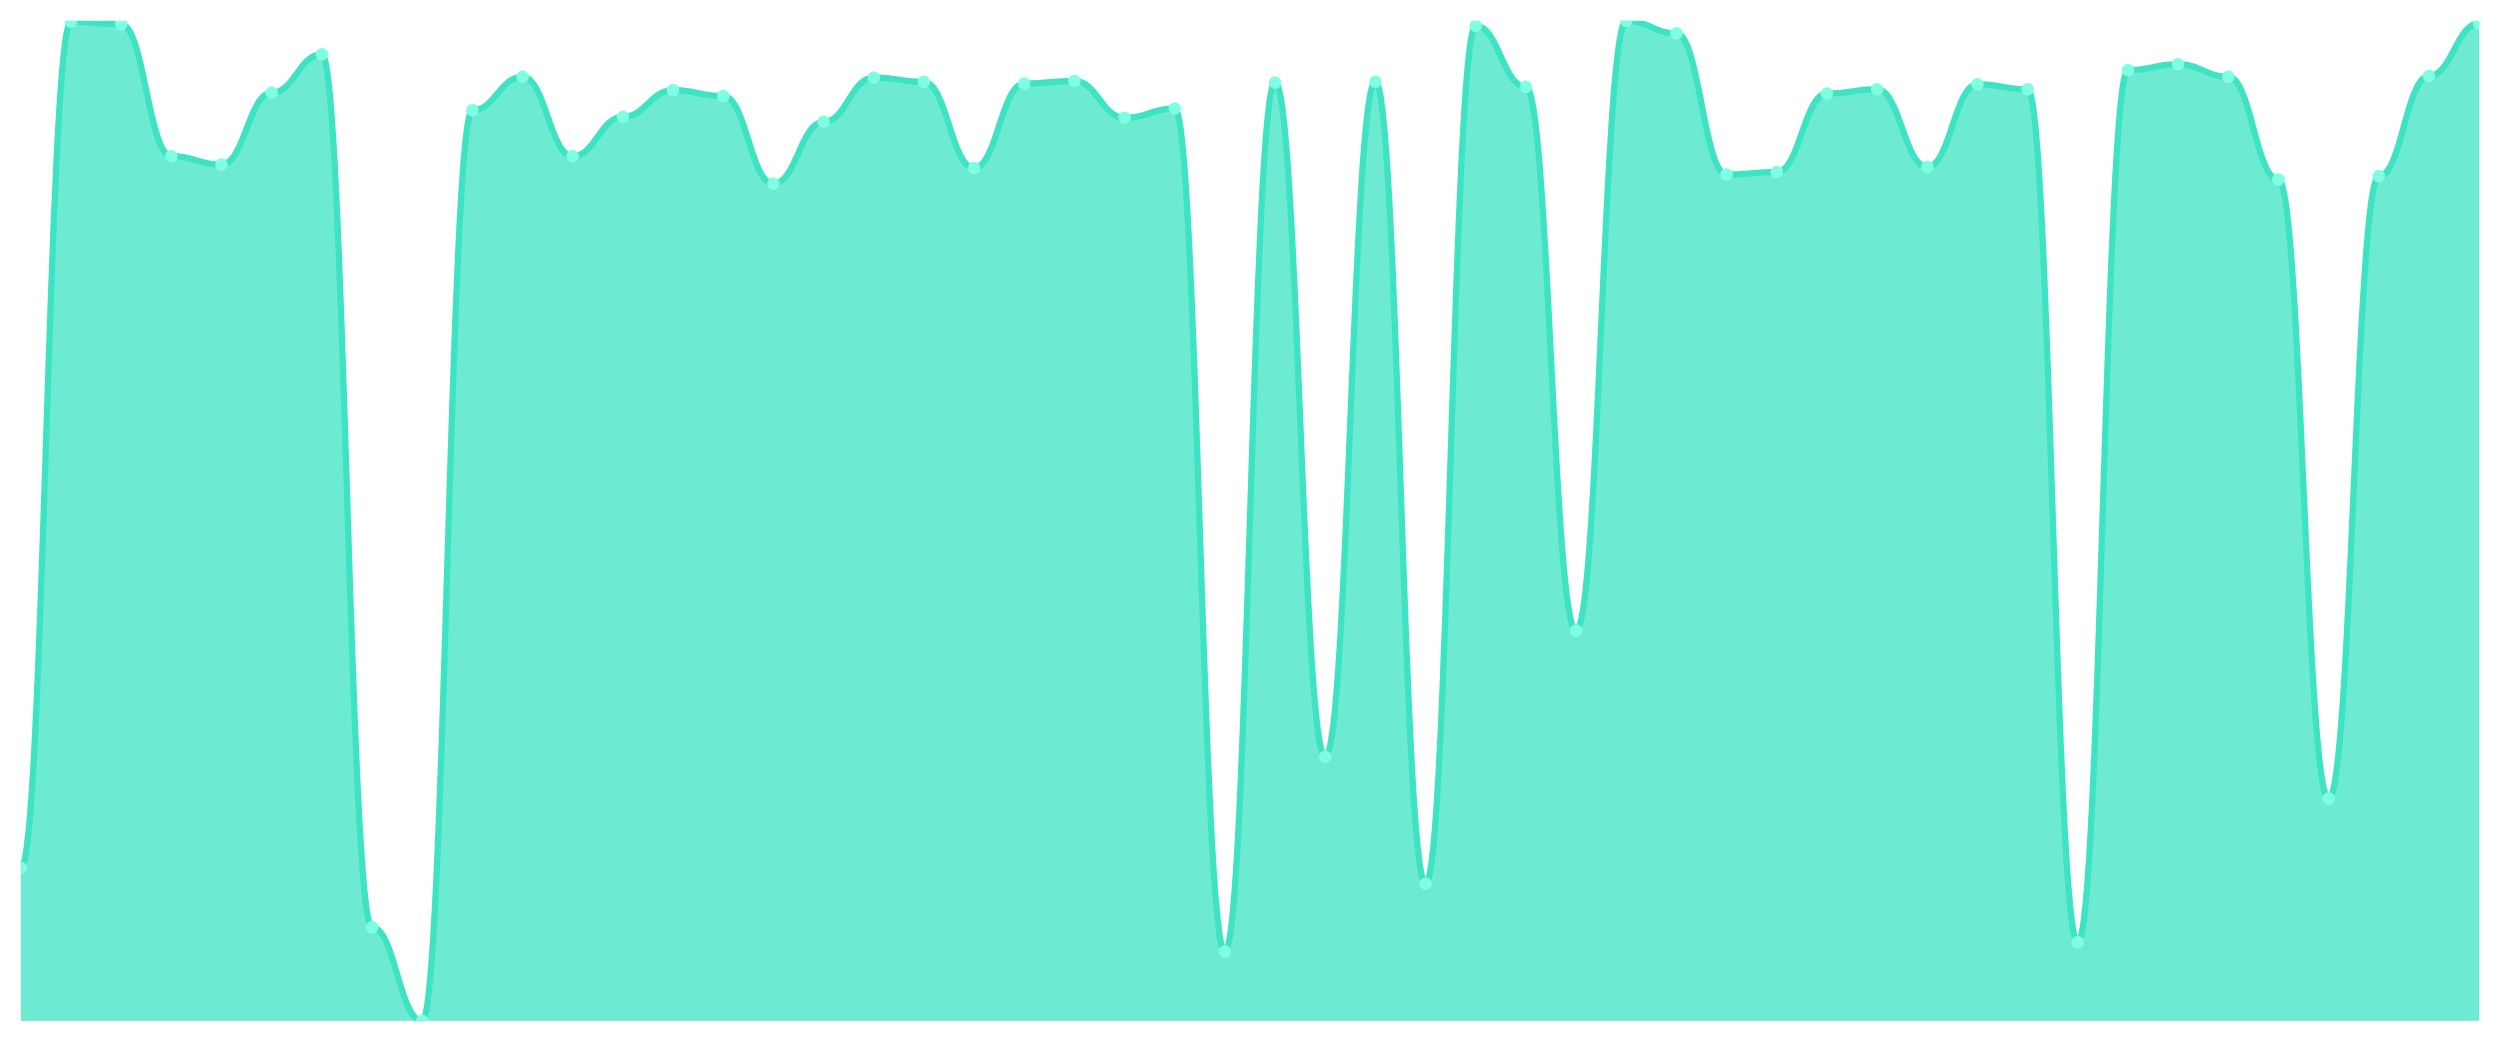
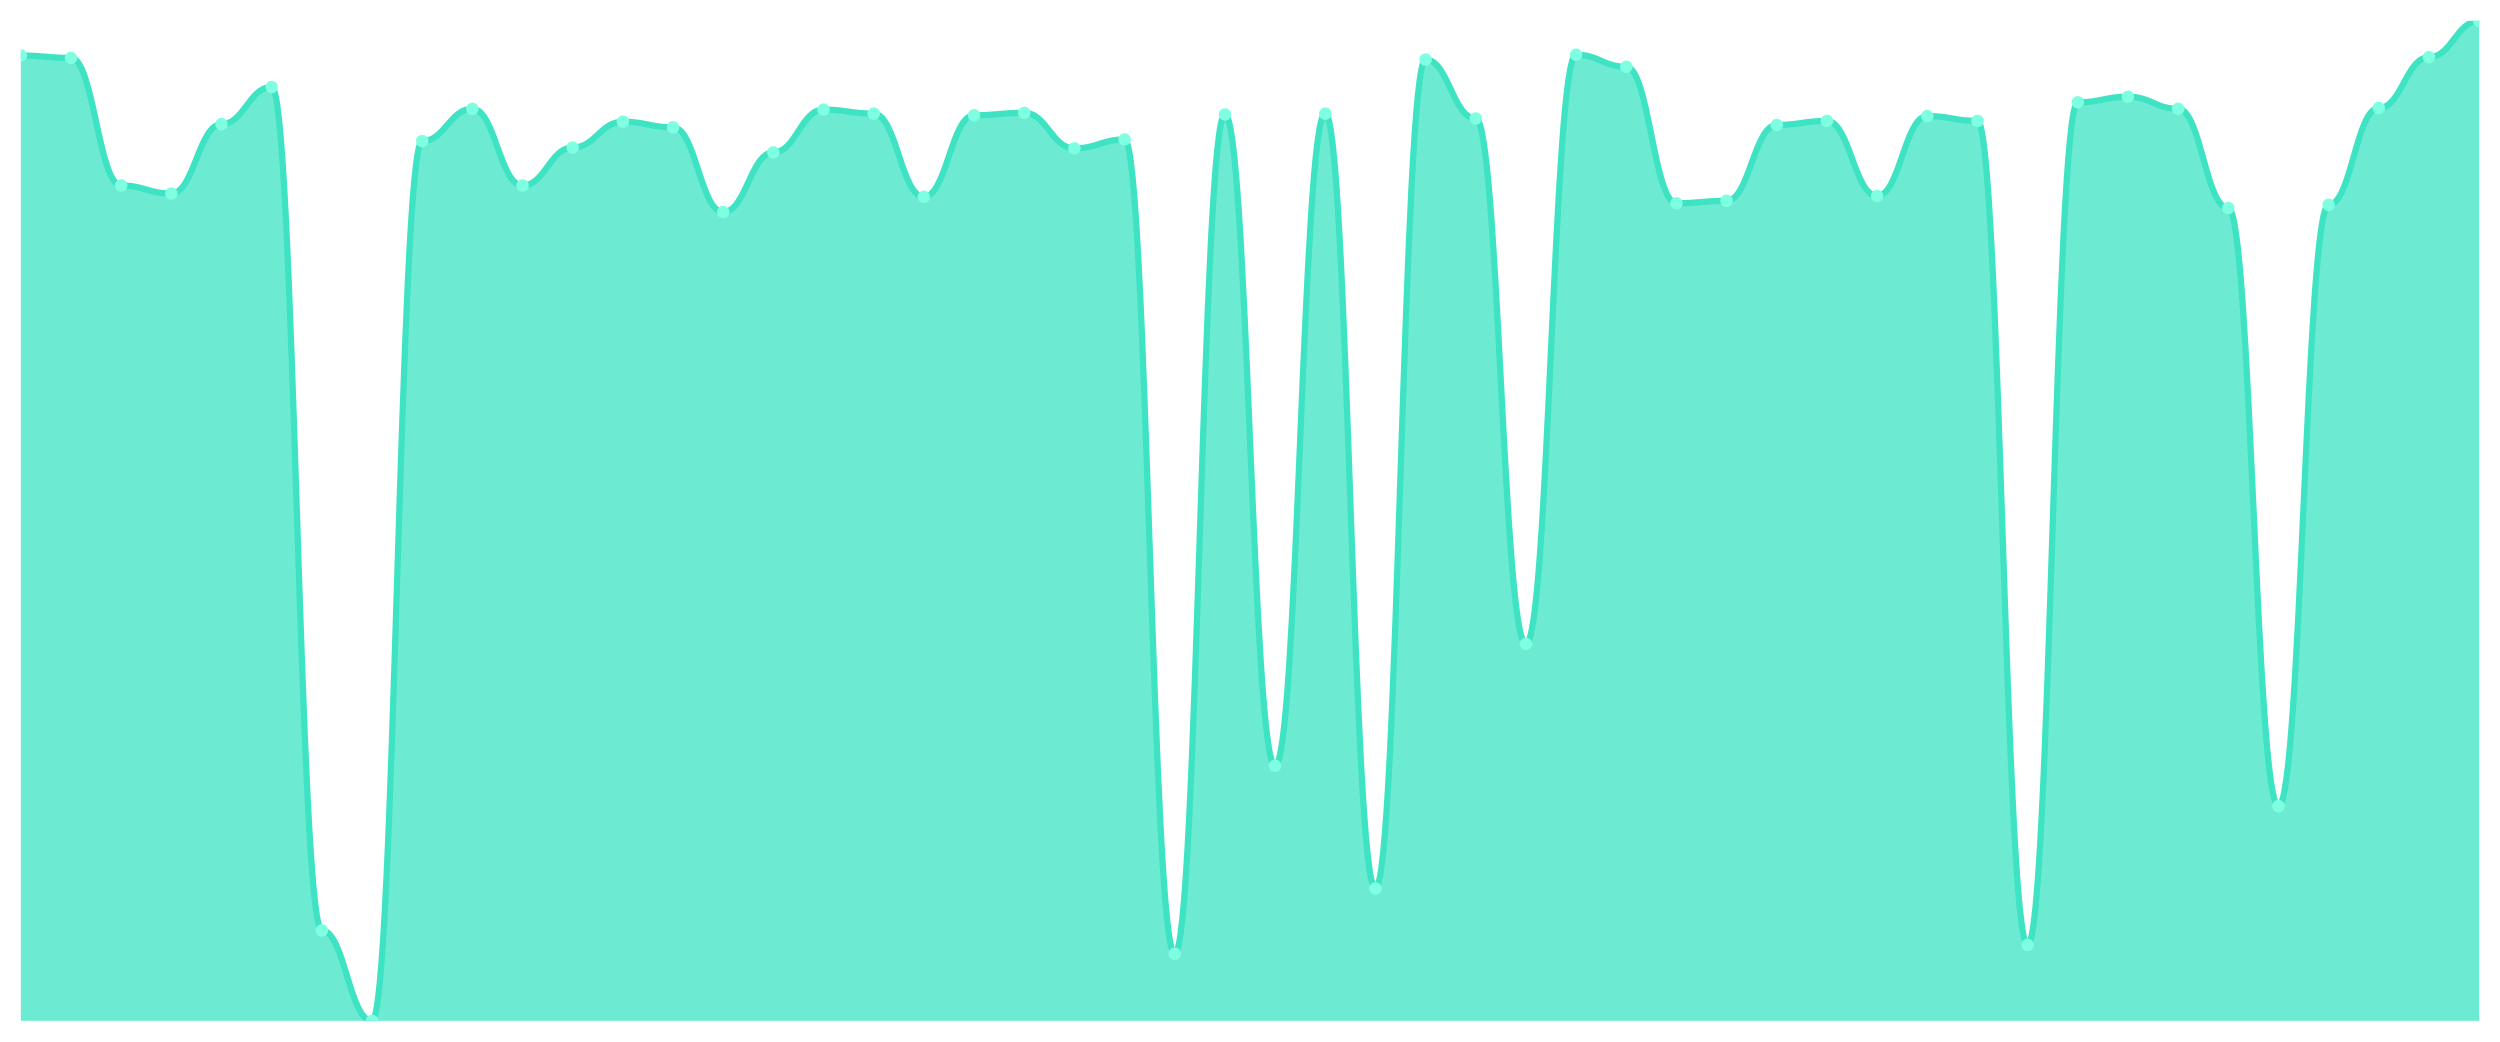
<svg xmlns="http://www.w3.org/2000/svg" viewBox="0 0 1200 500" width="1200" height="500">
  <defs>
    <clipPath id="c">
      <rect x="10" y="10" width="1180" height="480" />
    </clipPath>
  </defs>
  <rect width="1200" height="500" fill="none" />
  <g clip-path="url(#c)">
-     <path d="M 10,490 L 10,416.617 C 20.837,416.617 23.245,10.401 34.082,10.401 C 44.918,10.401 47.327,11.604 58.163,11.604 C 69,11.604 71.408,74.962 82.245,74.962 C 93.082,74.962 95.49,78.972 106.327,78.972 C 117.163,78.972 119.571,44.486 130.408,44.486 C 141.245,44.486 143.653,26.04 154.49,26.04 C 165.327,26.04 167.735,445.088 178.571,445.088 C 189.408,445.088 191.816,490 202.653,490 C 213.49,490 215.898,52.907 226.735,52.907 C 237.571,52.907 239.98,36.867 250.816,36.867 C 261.653,36.867 264.061,74.962 274.898,74.962 C 285.735,74.962 288.143,56.115 298.98,56.115 C 309.816,56.115 312.224,43.283 323.061,43.283 C 333.898,43.283 336.306,46.09 347.143,46.09 C 357.98,46.09 360.388,88.195 371.224,88.195 C 382.061,88.195 384.469,58.521 395.306,58.521 C 406.143,58.521 408.551,37.268 419.388,37.268 C 430.224,37.268 432.633,39.273 443.469,39.273 C 454.306,39.273 456.714,80.576 467.551,80.576 C 478.388,80.576 480.796,40.075 491.633,40.075 C 502.469,40.075 504.878,38.872 515.714,38.872 C 526.551,38.872 528.959,56.516 539.796,56.516 C 550.633,56.516 553.041,52.105 563.878,52.105 C 574.714,52.105 577.122,456.717 587.959,456.717 C 598.796,456.717 601.204,39.674 612.041,39.674 C 622.878,39.674 625.286,363.283 636.122,363.283 C 646.959,363.283 649.367,39.273 660.204,39.273 C 671.041,39.273 673.449,424.236 684.286,424.236 C 695.122,424.236 697.531,12.406 708.367,12.406 C 719.204,12.406 721.612,41.679 732.449,41.679 C 743.286,41.679 745.694,302.732 756.531,302.732 C 767.367,302.732 769.776,10 780.612,10 C 791.449,10 793.857,16.015 804.694,16.015 C 815.531,16.015 817.939,83.784 828.776,83.784 C 839.612,83.784 842.02,82.581 852.857,82.581 C 863.694,82.581 866.102,44.887 876.939,44.887 C 887.776,44.887 890.184,42.882 901.02,42.882 C 911.857,42.882 914.265,80.175 925.102,80.175 C 935.939,80.175 938.347,40.476 949.184,40.476 C 960.02,40.476 962.429,42.882 973.265,42.882 C 984.102,42.882 986.51,452.306 997.347,452.306 C 1008.184,452.306 1010.592,33.659 1021.429,33.659 C 1032.265,33.659 1034.673,30.852 1045.51,30.852 C 1056.347,30.852 1058.755,36.867 1069.592,36.867 C 1080.429,36.867 1082.837,86.19 1093.673,86.19 C 1104.51,86.19 1106.918,383.333 1117.755,383.333 C 1128.592,383.333 1131,84.586 1141.837,84.586 C 1152.673,84.586 1155.082,36.466 1165.918,36.466 C 1176.755,36.466 1179.163,11.203 1190,11.203 L 1190,490 Z" fill="rgba(61,227,195,0.75)" />
-     <path d="M 10,416.617 C 20.837,416.617 23.245,10.401 34.082,10.401 C 44.918,10.401 47.327,11.604 58.163,11.604 C 69,11.604 71.408,74.962 82.245,74.962 C 93.082,74.962 95.49,78.972 106.327,78.972 C 117.163,78.972 119.571,44.486 130.408,44.486 C 141.245,44.486 143.653,26.04 154.49,26.04 C 165.327,26.04 167.735,445.088 178.571,445.088 C 189.408,445.088 191.816,490 202.653,490 C 213.49,490 215.898,52.907 226.735,52.907 C 237.571,52.907 239.98,36.867 250.816,36.867 C 261.653,36.867 264.061,74.962 274.898,74.962 C 285.735,74.962 288.143,56.115 298.98,56.115 C 309.816,56.115 312.224,43.283 323.061,43.283 C 333.898,43.283 336.306,46.09 347.143,46.09 C 357.98,46.09 360.388,88.195 371.224,88.195 C 382.061,88.195 384.469,58.521 395.306,58.521 C 406.143,58.521 408.551,37.268 419.388,37.268 C 430.224,37.268 432.633,39.273 443.469,39.273 C 454.306,39.273 456.714,80.576 467.551,80.576 C 478.388,80.576 480.796,40.075 491.633,40.075 C 502.469,40.075 504.878,38.872 515.714,38.872 C 526.551,38.872 528.959,56.516 539.796,56.516 C 550.633,56.516 553.041,52.105 563.878,52.105 C 574.714,52.105 577.122,456.717 587.959,456.717 C 598.796,456.717 601.204,39.674 612.041,39.674 C 622.878,39.674 625.286,363.283 636.122,363.283 C 646.959,363.283 649.367,39.273 660.204,39.273 C 671.041,39.273 673.449,424.236 684.286,424.236 C 695.122,424.236 697.531,12.406 708.367,12.406 C 719.204,12.406 721.612,41.679 732.449,41.679 C 743.286,41.679 745.694,302.732 756.531,302.732 C 767.367,302.732 769.776,10 780.612,10 C 791.449,10 793.857,16.015 804.694,16.015 C 815.531,16.015 817.939,83.784 828.776,83.784 C 839.612,83.784 842.02,82.581 852.857,82.581 C 863.694,82.581 866.102,44.887 876.939,44.887 C 887.776,44.887 890.184,42.882 901.02,42.882 C 911.857,42.882 914.265,80.175 925.102,80.175 C 935.939,80.175 938.347,40.476 949.184,40.476 C 960.02,40.476 962.429,42.882 973.265,42.882 C 984.102,42.882 986.51,452.306 997.347,452.306 C 1008.184,452.306 1010.592,33.659 1021.429,33.659 C 1032.265,33.659 1034.673,30.852 1045.51,30.852 C 1056.347,30.852 1058.755,36.867 1069.592,36.867 C 1080.429,36.867 1082.837,86.19 1093.673,86.19 C 1104.51,86.19 1106.918,383.333 1117.755,383.333 C 1128.592,383.333 1131,84.586 1141.837,84.586 C 1152.673,84.586 1155.082,36.466 1165.918,36.466 C 1176.755,36.466 1179.163,11.203 1190,11.203" fill="none" stroke="#3de3c3" stroke-width="3" stroke-linecap="round" stroke-linejoin="round" />
-     <circle cx="10" cy="416.617" r="3" fill="#7fffe1" />
-     <circle cx="34.082" cy="10.401" r="3" fill="#7fffe1" />
-     <circle cx="58.163" cy="11.604" r="3" fill="#7fffe1" />
-     <circle cx="82.245" cy="74.962" r="3" fill="#7fffe1" />
-     <circle cx="106.327" cy="78.972" r="3" fill="#7fffe1" />
-     <circle cx="130.408" cy="44.486" r="3" fill="#7fffe1" />
-     <circle cx="154.49" cy="26.04" r="3" fill="#7fffe1" />
-     <circle cx="178.571" cy="445.088" r="3" fill="#7fffe1" />
-     <circle cx="202.653" cy="490" r="3" fill="#7fffe1" />
-     <circle cx="226.735" cy="52.907" r="3" fill="#7fffe1" />
-     <circle cx="250.816" cy="36.867" r="3" fill="#7fffe1" />
-     <circle cx="274.898" cy="74.962" r="3" fill="#7fffe1" />
-     <circle cx="298.98" cy="56.115" r="3" fill="#7fffe1" />
-     <circle cx="323.061" cy="43.283" r="3" fill="#7fffe1" />
-     <circle cx="347.143" cy="46.09" r="3" fill="#7fffe1" />
-     <circle cx="371.224" cy="88.195" r="3" fill="#7fffe1" />
-     <circle cx="395.306" cy="58.521" r="3" fill="#7fffe1" />
-     <circle cx="419.388" cy="37.268" r="3" fill="#7fffe1" />
-     <circle cx="443.469" cy="39.273" r="3" fill="#7fffe1" />
-     <circle cx="467.551" cy="80.576" r="3" fill="#7fffe1" />
-     <circle cx="491.633" cy="40.075" r="3" fill="#7fffe1" />
-     <circle cx="515.714" cy="38.872" r="3" fill="#7fffe1" />
-     <circle cx="539.796" cy="56.516" r="3" fill="#7fffe1" />
-     <circle cx="563.878" cy="52.105" r="3" fill="#7fffe1" />
-     <circle cx="587.959" cy="456.717" r="3" fill="#7fffe1" />
-     <circle cx="612.041" cy="39.674" r="3" fill="#7fffe1" />
-     <circle cx="636.122" cy="363.283" r="3" fill="#7fffe1" />
-     <circle cx="660.204" cy="39.273" r="3" fill="#7fffe1" />
-     <circle cx="684.286" cy="424.236" r="3" fill="#7fffe1" />
-     <circle cx="708.367" cy="12.406" r="3" fill="#7fffe1" />
-     <circle cx="732.449" cy="41.679" r="3" fill="#7fffe1" />
-     <circle cx="756.531" cy="302.732" r="3" fill="#7fffe1" />
-     <circle cx="780.612" cy="10" r="3" fill="#7fffe1" />
-     <circle cx="804.694" cy="16.015" r="3" fill="#7fffe1" />
-     <circle cx="828.776" cy="83.784" r="3" fill="#7fffe1" />
-     <circle cx="852.857" cy="82.581" r="3" fill="#7fffe1" />
-     <circle cx="876.939" cy="44.887" r="3" fill="#7fffe1" />
-     <circle cx="901.02" cy="42.882" r="3" fill="#7fffe1" />
-     <circle cx="925.102" cy="80.175" r="3" fill="#7fffe1" />
-     <circle cx="949.184" cy="40.476" r="3" fill="#7fffe1" />
-     <circle cx="973.265" cy="42.882" r="3" fill="#7fffe1" />
-     <circle cx="997.347" cy="452.306" r="3" fill="#7fffe1" />
-     <circle cx="1021.429" cy="33.659" r="3" fill="#7fffe1" />
-     <circle cx="1045.51" cy="30.852" r="3" fill="#7fffe1" />
-     <circle cx="1069.592" cy="36.867" r="3" fill="#7fffe1" />
-     <circle cx="1093.673" cy="86.19" r="3" fill="#7fffe1" />
-     <circle cx="1117.755" cy="383.333" r="3" fill="#7fffe1" />
-     <circle cx="1141.837" cy="84.586" r="3" fill="#7fffe1" />
-     <circle cx="1165.918" cy="36.466" r="3" fill="#7fffe1" />
-     <circle cx="1190" cy="11.203" r="3" fill="#7fffe1" />
+     <path d="M 10,490 L 10,26.659 C 20.837,26.659 23.245,27.821 34.082,27.821 C 44.918,27.821 47.327,89.031 58.163,89.031 C 69,89.031 71.408,92.906 82.245,92.906 C 93.082,92.906 95.49,59.588 106.327,59.588 C 117.163,59.588 119.571,41.768 130.408,41.768 C 141.245,41.768 143.653,446.61 154.49,446.61 C 165.327,446.61 167.735,490 178.571,490 C 189.408,490 191.816,67.724 202.653,67.724 C 213.49,67.724 215.898,52.228 226.735,52.228 C 237.571,52.228 239.98,89.031 250.816,89.031 C 261.653,89.031 264.061,70.823 274.898,70.823 C 285.735,70.823 288.143,58.426 298.98,58.426 C 309.816,58.426 312.224,61.138 323.061,61.138 C 333.898,61.138 336.306,101.816 347.143,101.816 C 357.98,101.816 360.388,73.148 371.224,73.148 C 382.061,73.148 384.469,52.615 395.306,52.615 C 406.143,52.615 408.551,54.552 419.388,54.552 C 430.224,54.552 432.633,94.455 443.469,94.455 C 454.306,94.455 456.714,55.327 467.551,55.327 C 478.388,55.327 480.796,54.165 491.633,54.165 C 502.469,54.165 504.878,71.211 515.714,71.211 C 526.551,71.211 528.959,66.949 539.796,66.949 C 550.633,66.949 553.041,457.845 563.878,457.845 C 574.714,457.845 577.122,54.939 587.959,54.939 C 598.796,54.939 601.204,367.579 612.041,367.579 C 622.878,367.579 625.286,54.552 636.122,54.552 C 646.959,54.552 649.367,426.465 660.204,426.465 C 671.041,426.465 673.449,28.596 684.286,28.596 C 695.122,28.596 697.531,56.877 708.367,56.877 C 719.204,56.877 721.612,309.08 732.449,309.08 C 743.286,309.08 745.694,26.271 756.531,26.271 C 767.367,26.271 769.776,32.082 780.612,32.082 C 791.449,32.082 793.857,97.554 804.694,97.554 C 815.531,97.554 817.939,96.392 828.776,96.392 C 839.612,96.392 842.02,59.976 852.857,59.976 C 863.694,59.976 866.102,58.039 876.939,58.039 C 887.776,58.039 890.184,94.068 901.02,94.068 C 911.857,94.068 914.265,55.714 925.102,55.714 C 935.939,55.714 938.347,58.039 949.184,58.039 C 960.02,58.039 962.429,453.584 973.265,453.584 C 984.102,453.584 986.51,49.128 997.347,49.128 C 1008.184,49.128 1010.592,46.416 1021.429,46.416 C 1032.265,46.416 1034.673,52.228 1045.51,52.228 C 1056.347,52.228 1058.755,99.879 1069.592,99.879 C 1080.429,99.879 1082.837,386.949 1093.673,386.949 C 1104.51,386.949 1106.918,98.329 1117.755,98.329 C 1128.592,98.329 1131,51.84 1141.837,51.84 C 1152.673,51.84 1155.082,27.433 1165.918,27.433 C 1176.755,27.433 1179.163,10 1190,10 L 1190,490 Z" fill="rgba(61,227,195,0.75)" />
+     <path d="M 10,26.659 C 20.837,26.659 23.245,27.821 34.082,27.821 C 44.918,27.821 47.327,89.031 58.163,89.031 C 69,89.031 71.408,92.906 82.245,92.906 C 93.082,92.906 95.49,59.588 106.327,59.588 C 117.163,59.588 119.571,41.768 130.408,41.768 C 141.245,41.768 143.653,446.61 154.49,446.61 C 165.327,446.61 167.735,490 178.571,490 C 189.408,490 191.816,67.724 202.653,67.724 C 213.49,67.724 215.898,52.228 226.735,52.228 C 237.571,52.228 239.98,89.031 250.816,89.031 C 261.653,89.031 264.061,70.823 274.898,70.823 C 285.735,70.823 288.143,58.426 298.98,58.426 C 309.816,58.426 312.224,61.138 323.061,61.138 C 333.898,61.138 336.306,101.816 347.143,101.816 C 357.98,101.816 360.388,73.148 371.224,73.148 C 382.061,73.148 384.469,52.615 395.306,52.615 C 406.143,52.615 408.551,54.552 419.388,54.552 C 430.224,54.552 432.633,94.455 443.469,94.455 C 454.306,94.455 456.714,55.327 467.551,55.327 C 478.388,55.327 480.796,54.165 491.633,54.165 C 502.469,54.165 504.878,71.211 515.714,71.211 C 526.551,71.211 528.959,66.949 539.796,66.949 C 550.633,66.949 553.041,457.845 563.878,457.845 C 574.714,457.845 577.122,54.939 587.959,54.939 C 598.796,54.939 601.204,367.579 612.041,367.579 C 622.878,367.579 625.286,54.552 636.122,54.552 C 646.959,54.552 649.367,426.465 660.204,426.465 C 671.041,426.465 673.449,28.596 684.286,28.596 C 695.122,28.596 697.531,56.877 708.367,56.877 C 719.204,56.877 721.612,309.08 732.449,309.08 C 743.286,309.08 745.694,26.271 756.531,26.271 C 767.367,26.271 769.776,32.082 780.612,32.082 C 791.449,32.082 793.857,97.554 804.694,97.554 C 815.531,97.554 817.939,96.392 828.776,96.392 C 839.612,96.392 842.02,59.976 852.857,59.976 C 863.694,59.976 866.102,58.039 876.939,58.039 C 887.776,58.039 890.184,94.068 901.02,94.068 C 911.857,94.068 914.265,55.714 925.102,55.714 C 935.939,55.714 938.347,58.039 949.184,58.039 C 960.02,58.039 962.429,453.584 973.265,453.584 C 984.102,453.584 986.51,49.128 997.347,49.128 C 1008.184,49.128 1010.592,46.416 1021.429,46.416 C 1032.265,46.416 1034.673,52.228 1045.51,52.228 C 1056.347,52.228 1058.755,99.879 1069.592,99.879 C 1080.429,99.879 1082.837,386.949 1093.673,386.949 C 1104.51,386.949 1106.918,98.329 1117.755,98.329 C 1128.592,98.329 1131,51.84 1141.837,51.84 C 1152.673,51.84 1155.082,27.433 1165.918,27.433 C 1176.755,27.433 1179.163,10 1190,10" fill="none" stroke="#3de3c3" stroke-width="3" stroke-linecap="round" stroke-linejoin="round" />
+     <circle cx="10" cy="26.659" r="3" fill="#7fffe1" />
+     <circle cx="34.082" cy="27.821" r="3" fill="#7fffe1" />
+     <circle cx="58.163" cy="89.031" r="3" fill="#7fffe1" />
+     <circle cx="82.245" cy="92.906" r="3" fill="#7fffe1" />
+     <circle cx="106.327" cy="59.588" r="3" fill="#7fffe1" />
+     <circle cx="130.408" cy="41.768" r="3" fill="#7fffe1" />
+     <circle cx="154.49" cy="446.61" r="3" fill="#7fffe1" />
+     <circle cx="178.571" cy="490" r="3" fill="#7fffe1" />
+     <circle cx="202.653" cy="67.724" r="3" fill="#7fffe1" />
+     <circle cx="226.735" cy="52.228" r="3" fill="#7fffe1" />
+     <circle cx="250.816" cy="89.031" r="3" fill="#7fffe1" />
+     <circle cx="274.898" cy="70.823" r="3" fill="#7fffe1" />
+     <circle cx="298.98" cy="58.426" r="3" fill="#7fffe1" />
+     <circle cx="323.061" cy="61.138" r="3" fill="#7fffe1" />
+     <circle cx="347.143" cy="101.816" r="3" fill="#7fffe1" />
+     <circle cx="371.224" cy="73.148" r="3" fill="#7fffe1" />
+     <circle cx="395.306" cy="52.615" r="3" fill="#7fffe1" />
+     <circle cx="419.388" cy="54.552" r="3" fill="#7fffe1" />
+     <circle cx="443.469" cy="94.455" r="3" fill="#7fffe1" />
+     <circle cx="467.551" cy="55.327" r="3" fill="#7fffe1" />
+     <circle cx="491.633" cy="54.165" r="3" fill="#7fffe1" />
+     <circle cx="515.714" cy="71.211" r="3" fill="#7fffe1" />
+     <circle cx="539.796" cy="66.949" r="3" fill="#7fffe1" />
+     <circle cx="563.878" cy="457.845" r="3" fill="#7fffe1" />
+     <circle cx="587.959" cy="54.939" r="3" fill="#7fffe1" />
+     <circle cx="612.041" cy="367.579" r="3" fill="#7fffe1" />
+     <circle cx="636.122" cy="54.552" r="3" fill="#7fffe1" />
+     <circle cx="660.204" cy="426.465" r="3" fill="#7fffe1" />
+     <circle cx="684.286" cy="28.596" r="3" fill="#7fffe1" />
+     <circle cx="708.367" cy="56.877" r="3" fill="#7fffe1" />
+     <circle cx="732.449" cy="309.08" r="3" fill="#7fffe1" />
+     <circle cx="756.531" cy="26.271" r="3" fill="#7fffe1" />
+     <circle cx="780.612" cy="32.082" r="3" fill="#7fffe1" />
+     <circle cx="804.694" cy="97.554" r="3" fill="#7fffe1" />
+     <circle cx="828.776" cy="96.392" r="3" fill="#7fffe1" />
+     <circle cx="852.857" cy="59.976" r="3" fill="#7fffe1" />
+     <circle cx="876.939" cy="58.039" r="3" fill="#7fffe1" />
+     <circle cx="901.02" cy="94.068" r="3" fill="#7fffe1" />
+     <circle cx="925.102" cy="55.714" r="3" fill="#7fffe1" />
+     <circle cx="949.184" cy="58.039" r="3" fill="#7fffe1" />
+     <circle cx="973.265" cy="453.584" r="3" fill="#7fffe1" />
+     <circle cx="997.347" cy="49.128" r="3" fill="#7fffe1" />
+     <circle cx="1021.429" cy="46.416" r="3" fill="#7fffe1" />
+     <circle cx="1045.51" cy="52.228" r="3" fill="#7fffe1" />
+     <circle cx="1069.592" cy="99.879" r="3" fill="#7fffe1" />
+     <circle cx="1093.673" cy="386.949" r="3" fill="#7fffe1" />
+     <circle cx="1117.755" cy="98.329" r="3" fill="#7fffe1" />
+     <circle cx="1141.837" cy="51.84" r="3" fill="#7fffe1" />
+     <circle cx="1165.918" cy="27.433" r="3" fill="#7fffe1" />
+     <circle cx="1190" cy="10" r="3" fill="#7fffe1" />
  </g>
</svg>
